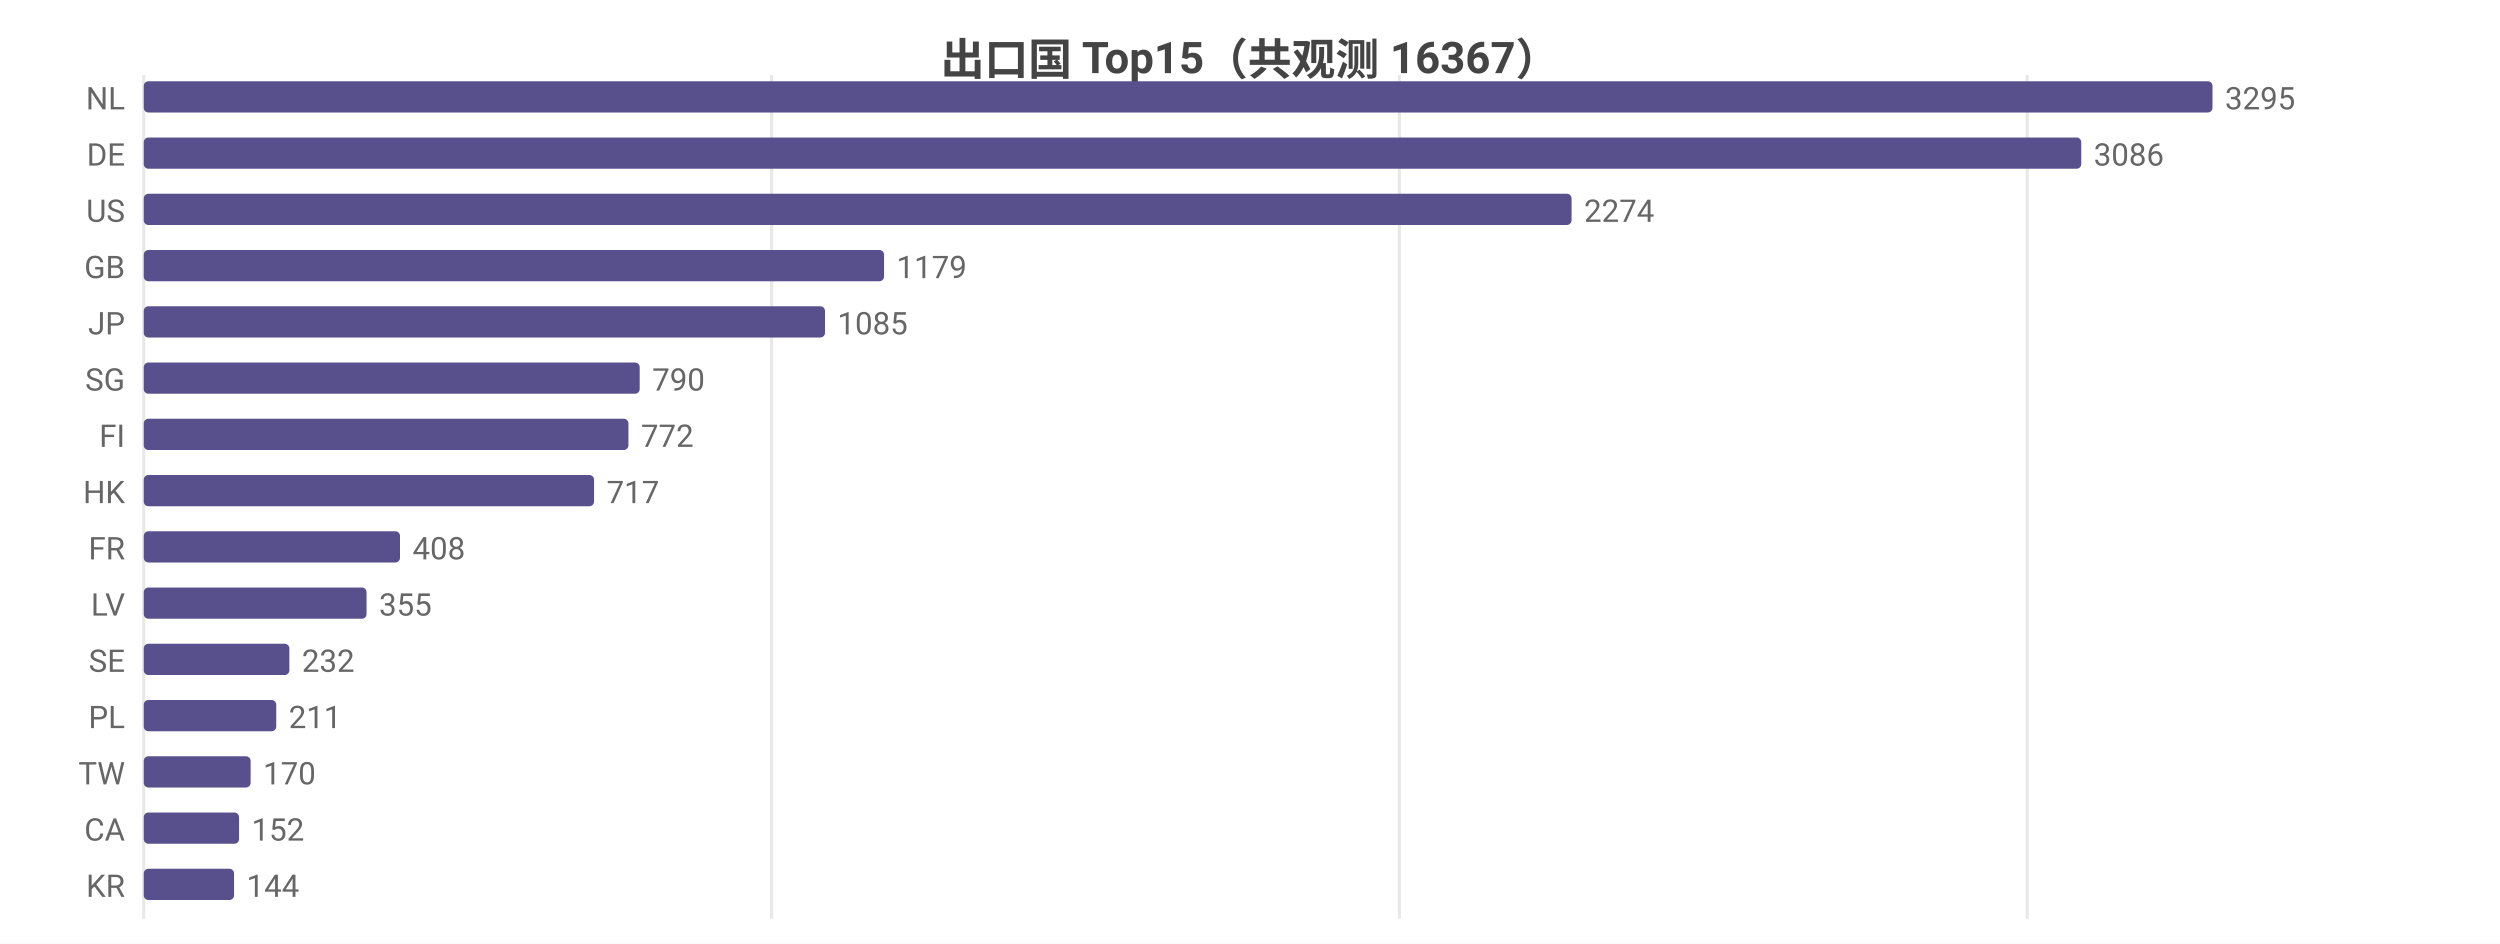
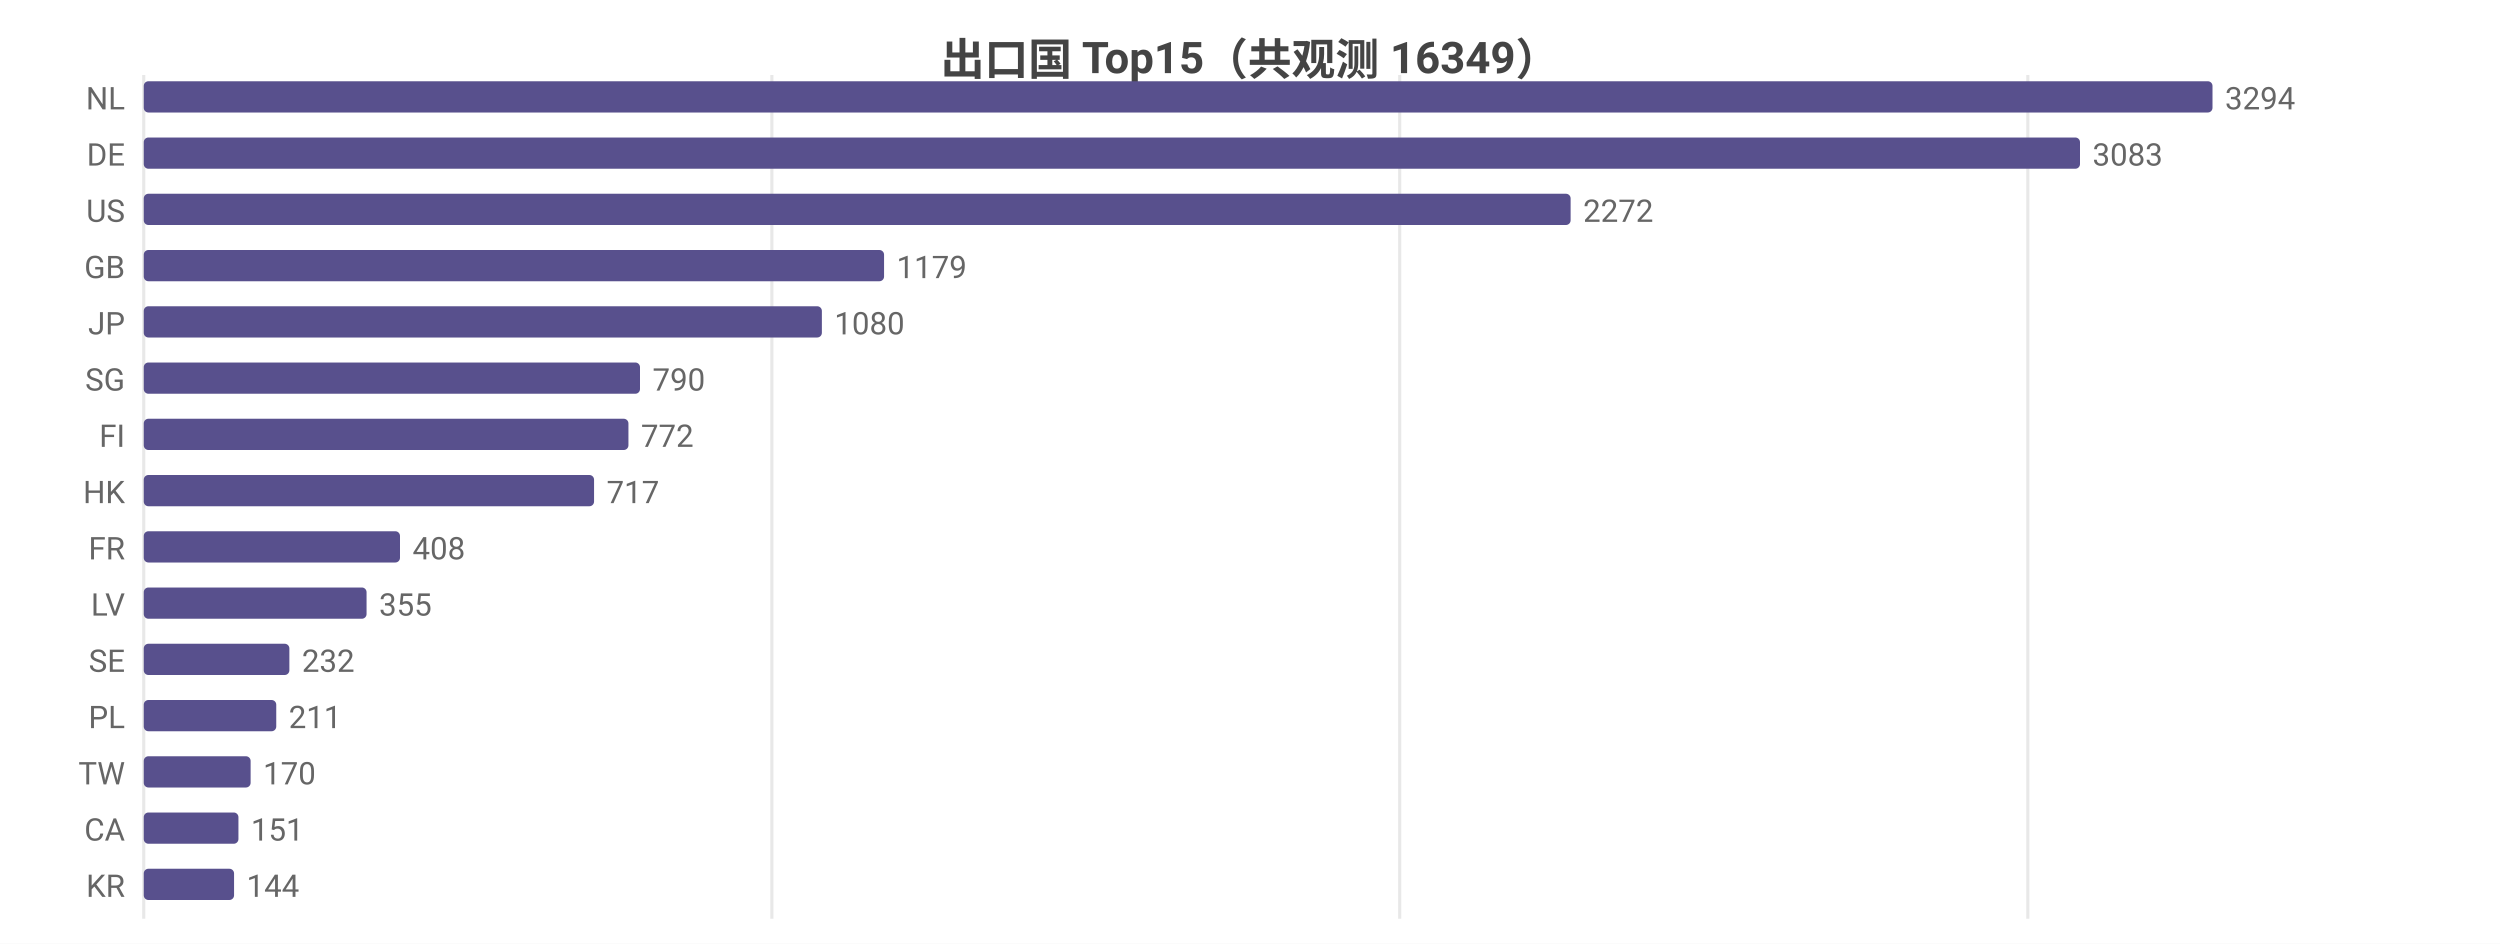
<svg xmlns="http://www.w3.org/2000/svg" width="800" height="302" viewBox="0 0 800 302">
  <rect width="800" height="302" fill="#ffffff" />
  <style>text{font-family:system-ui,-apple-system,'Segoe UI',Roboto,'PingFang SC','Microsoft YaHei','Noto Sans CJK SC',sans-serif}.g{stroke:#e8e8e8;stroke-width:1}.a{stroke:#999;stroke-width:1}.t{font-size:10px;fill:#666}.m{font-size:10px;text-anchor:middle;fill:#666}.e{font-size:10px;text-anchor:end;fill:#666}.l{font-size:11px;fill:#333}.tt{font-size:14px;font-weight:600;text-anchor:middle;fill:#444}.em{font-size:13px;text-anchor:middle;fill:#999}</style>
-   <text class="tt" x="400.0" y="24">出口国 Top15（共观测 16367）</text>
+   <text class="tt" x="400.0" y="24">出口国 Top15（共观测 16349）</text>
  <line class="g" x1="46" y1="24" x2="46" y2="294" />
-   <line class="g" x1="246.9" y1="24" x2="246.9" y2="294" />
-   <line class="g" x1="447.8" y1="24" x2="447.8" y2="294" />
-   <line class="g" x1="648.7" y1="24" x2="648.7" y2="294" />
+   <line class="g" x1="247.0" y1="24" x2="247.0" y2="294" />
+   <line class="g" x1="447.9" y1="24" x2="447.9" y2="294" />
+   <line class="g" x1="648.9" y1="24" x2="648.9" y2="294" />
  <text class="e" x="40" y="35">NL</text>
  <rect x="46" y="26" width="662" height="10" fill="#58508d" rx="1.5" />
-   <text class="t" x="712" y="35">3295</text>
+   <text class="t" x="712" y="35">3294</text>
  <text class="e" x="40" y="53">DE</text>
-   <rect x="46" y="44" width="620.0" height="10" fill="#58508d" rx="1.5" />
-   <text class="t" x="670.0" y="53">3086</text>
+   <rect x="46" y="44" width="619.6" height="10" fill="#58508d" rx="1.5" />
+   <text class="t" x="669.6" y="53">3083</text>
  <text class="e" x="40" y="71">US</text>
-   <rect x="46" y="62" width="456.9" height="10" fill="#58508d" rx="1.5" />
-   <text class="t" x="506.9" y="71">2274</text>
+   <rect x="46" y="62" width="456.6" height="10" fill="#58508d" rx="1.5" />
+   <text class="t" x="506.6" y="71">2272</text>
  <text class="e" x="40" y="89">GB</text>
  <rect x="46" y="80" width="236.9" height="10" fill="#58508d" rx="1.5" />
  <text class="t" x="286.9" y="89">1179</text>
  <text class="e" x="40" y="107">JP</text>
-   <rect x="46" y="98" width="218.0" height="10" fill="#58508d" rx="1.5" />
-   <text class="t" x="268.0" y="107">1085</text>
+   <rect x="46" y="98" width="217.0" height="10" fill="#58508d" rx="1.5" />
+   <text class="t" x="267.0" y="107">1080</text>
  <text class="e" x="40" y="125">SG</text>
-   <rect x="46" y="116" width="158.7" height="10" fill="#58508d" rx="1.5" />
-   <text class="t" x="208.7" y="125">790</text>
+   <rect x="46" y="116" width="158.8" height="10" fill="#58508d" rx="1.5" />
+   <text class="t" x="208.8" y="125">790</text>
  <text class="e" x="40" y="143">FI</text>
  <rect x="46" y="134" width="155.1" height="10" fill="#58508d" rx="1.5" />
  <text class="t" x="205.1" y="143">772</text>
  <text class="e" x="40" y="161">HK</text>
  <rect x="46" y="152" width="144.1" height="10" fill="#58508d" rx="1.5" />
  <text class="t" x="194.1" y="161">717</text>
  <text class="e" x="40" y="179">FR</text>
  <rect x="46" y="170" width="82.0" height="10" fill="#58508d" rx="1.5" />
  <text class="t" x="132.0" y="179">408</text>
  <text class="e" x="40" y="197">LV</text>
  <rect x="46" y="188" width="71.3" height="10" fill="#58508d" rx="1.5" />
  <text class="t" x="121.3" y="197">355</text>
  <text class="e" x="40" y="215">SE</text>
  <rect x="46" y="206" width="46.6" height="10" fill="#58508d" rx="1.5" />
  <text class="t" x="96.6" y="215">232</text>
  <text class="e" x="40" y="233">PL</text>
  <rect x="46" y="224" width="42.4" height="10" fill="#58508d" rx="1.5" />
  <text class="t" x="92.4" y="233">211</text>
  <text class="e" x="40" y="251">TW</text>
  <rect x="46" y="242" width="34.2" height="10" fill="#58508d" rx="1.5" />
  <text class="t" x="84.2" y="251">170</text>
  <text class="e" x="40" y="269">CA</text>
-   <rect x="46" y="260" width="30.5" height="10" fill="#58508d" rx="1.5" />
-   <text class="t" x="80.5" y="269">152</text>
+   <rect x="46" y="260" width="30.3" height="10" fill="#58508d" rx="1.5" />
+   <text class="t" x="80.3" y="269">151</text>
  <text class="e" x="40" y="287">KR</text>
  <rect x="46" y="278" width="28.9" height="10" fill="#58508d" rx="1.5" />
  <text class="t" x="78.9" y="287">144</text>
</svg>
